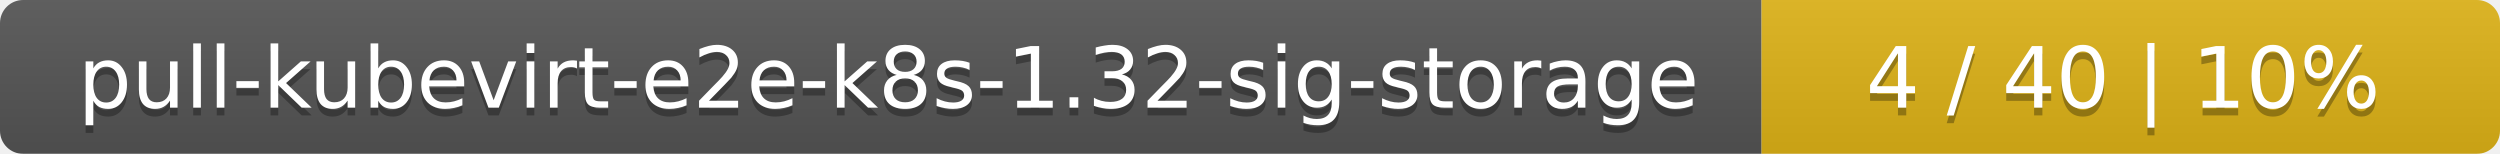
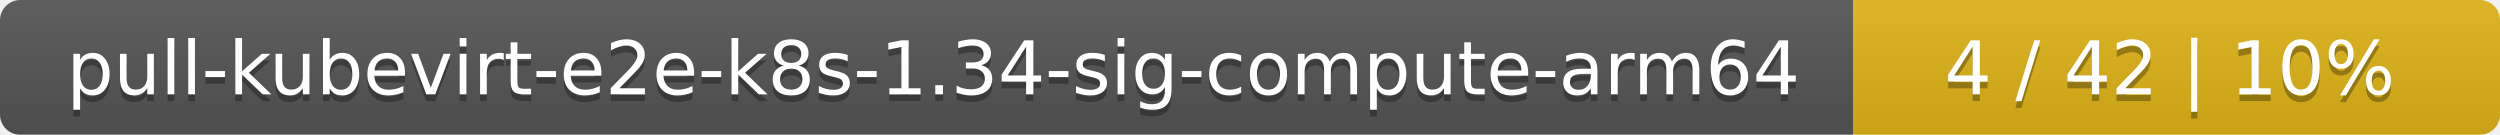
- <svg xmlns="http://www.w3.org/2000/svg" width="325" height="20">
+ <svg xmlns="http://www.w3.org/2000/svg" width="371" height="20">
  <linearGradient id="smooth" x2="0" y2="100%">
    <stop offset="0" stop-color="#bbb" stop-opacity=".1" />
    <stop offset="1" stop-opacity=".1" />
  </linearGradient>
  <mask id="round">
-     <rect width="325" height="20" rx="3" fill="#fff" />
+     <rect width="371" height="20" rx="3" fill="#fff" />
  </mask>
  <g mask="url(#round)">
-     <rect width="229" height="20" fill="#555" />
-     <rect x="229" width="96" height="20" fill="#dfb317" />
-     <rect width="325" height="20" fill="url(#smooth)" />
+     <rect width="275" height="20" fill="#555" />
+     <rect x="275" width="96" height="20" fill="#dfb317" />
+     <rect width="371" height="20" fill="url(#smooth)" />
  </g>
  <g fill="#fff" text-anchor="middle" font-family="DejaVu Sans,Verdana,Geneva,sans-serif" font-size="11">
-     <text x="115.5" y="15" fill="#010101" fill-opacity=".3">pull-kubevirt-e2e-k8s-1.32-sig-storage</text>
-     <text x="115.5" y="14">pull-kubevirt-e2e-k8s-1.32-sig-storage</text>
-     <text x="276" y="15" fill="#010101" fill-opacity=".3">4 / 40    |    10%</text>
-     <text x="276" y="14">4 / 40    |    10%</text>
+     <text x="138.5" y="15" fill="#010101" fill-opacity=".3">pull-kubevirt-e2e-k8s-1.34-sig-compute-arm64</text>
+     <text x="138.5" y="14">pull-kubevirt-e2e-k8s-1.34-sig-compute-arm64</text>
+     <text x="322" y="15" fill="#010101" fill-opacity=".3">4 / 42    |    10%</text>
+     <text x="322" y="14">4 / 42    |    10%</text>
  </g>
</svg>
